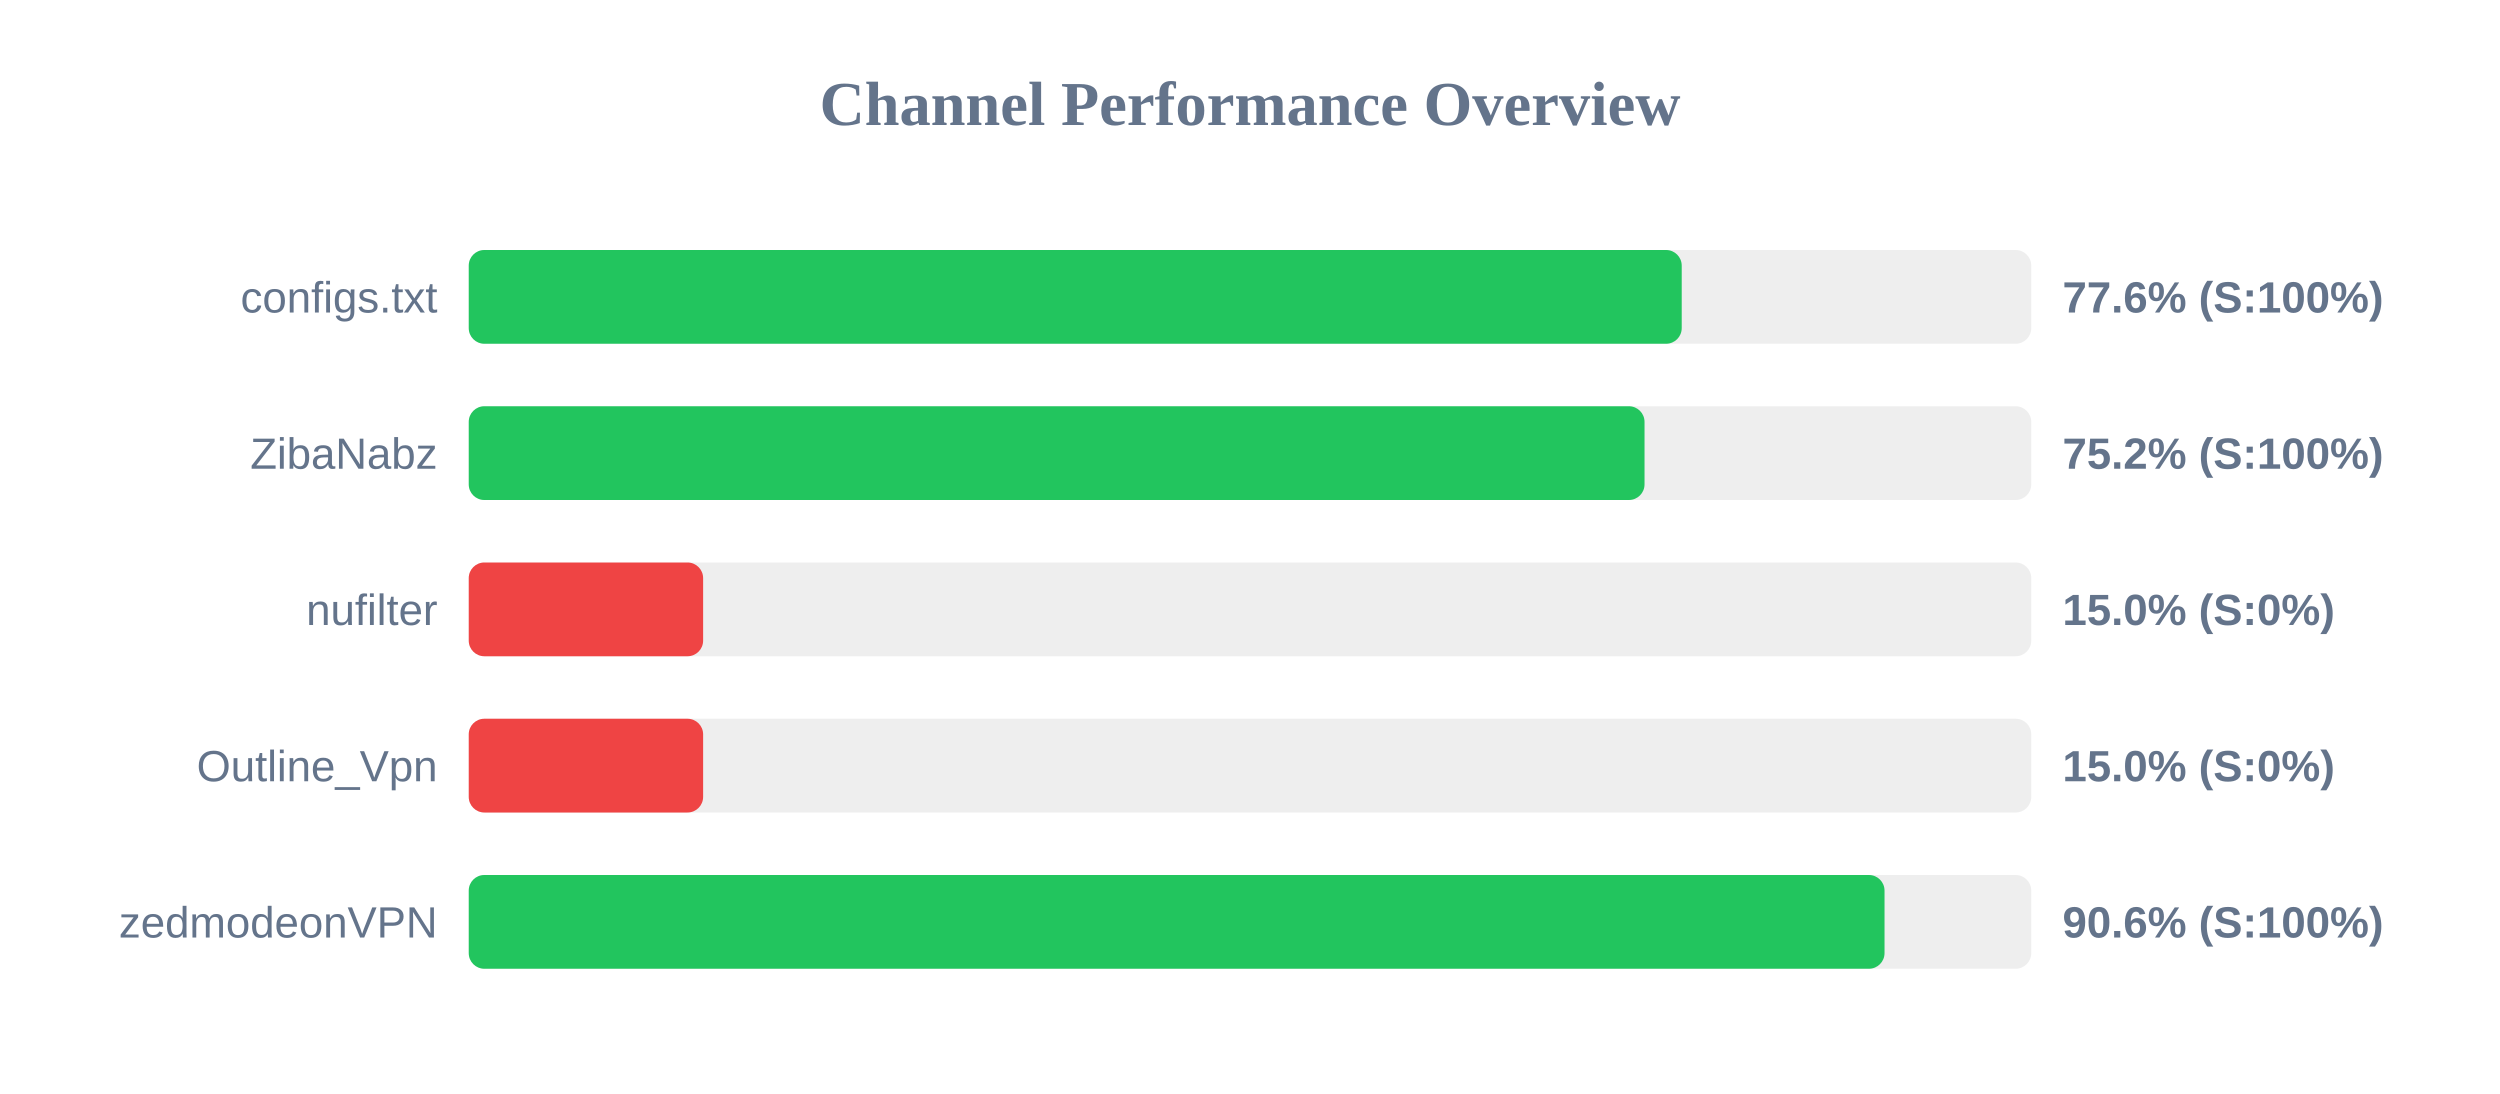
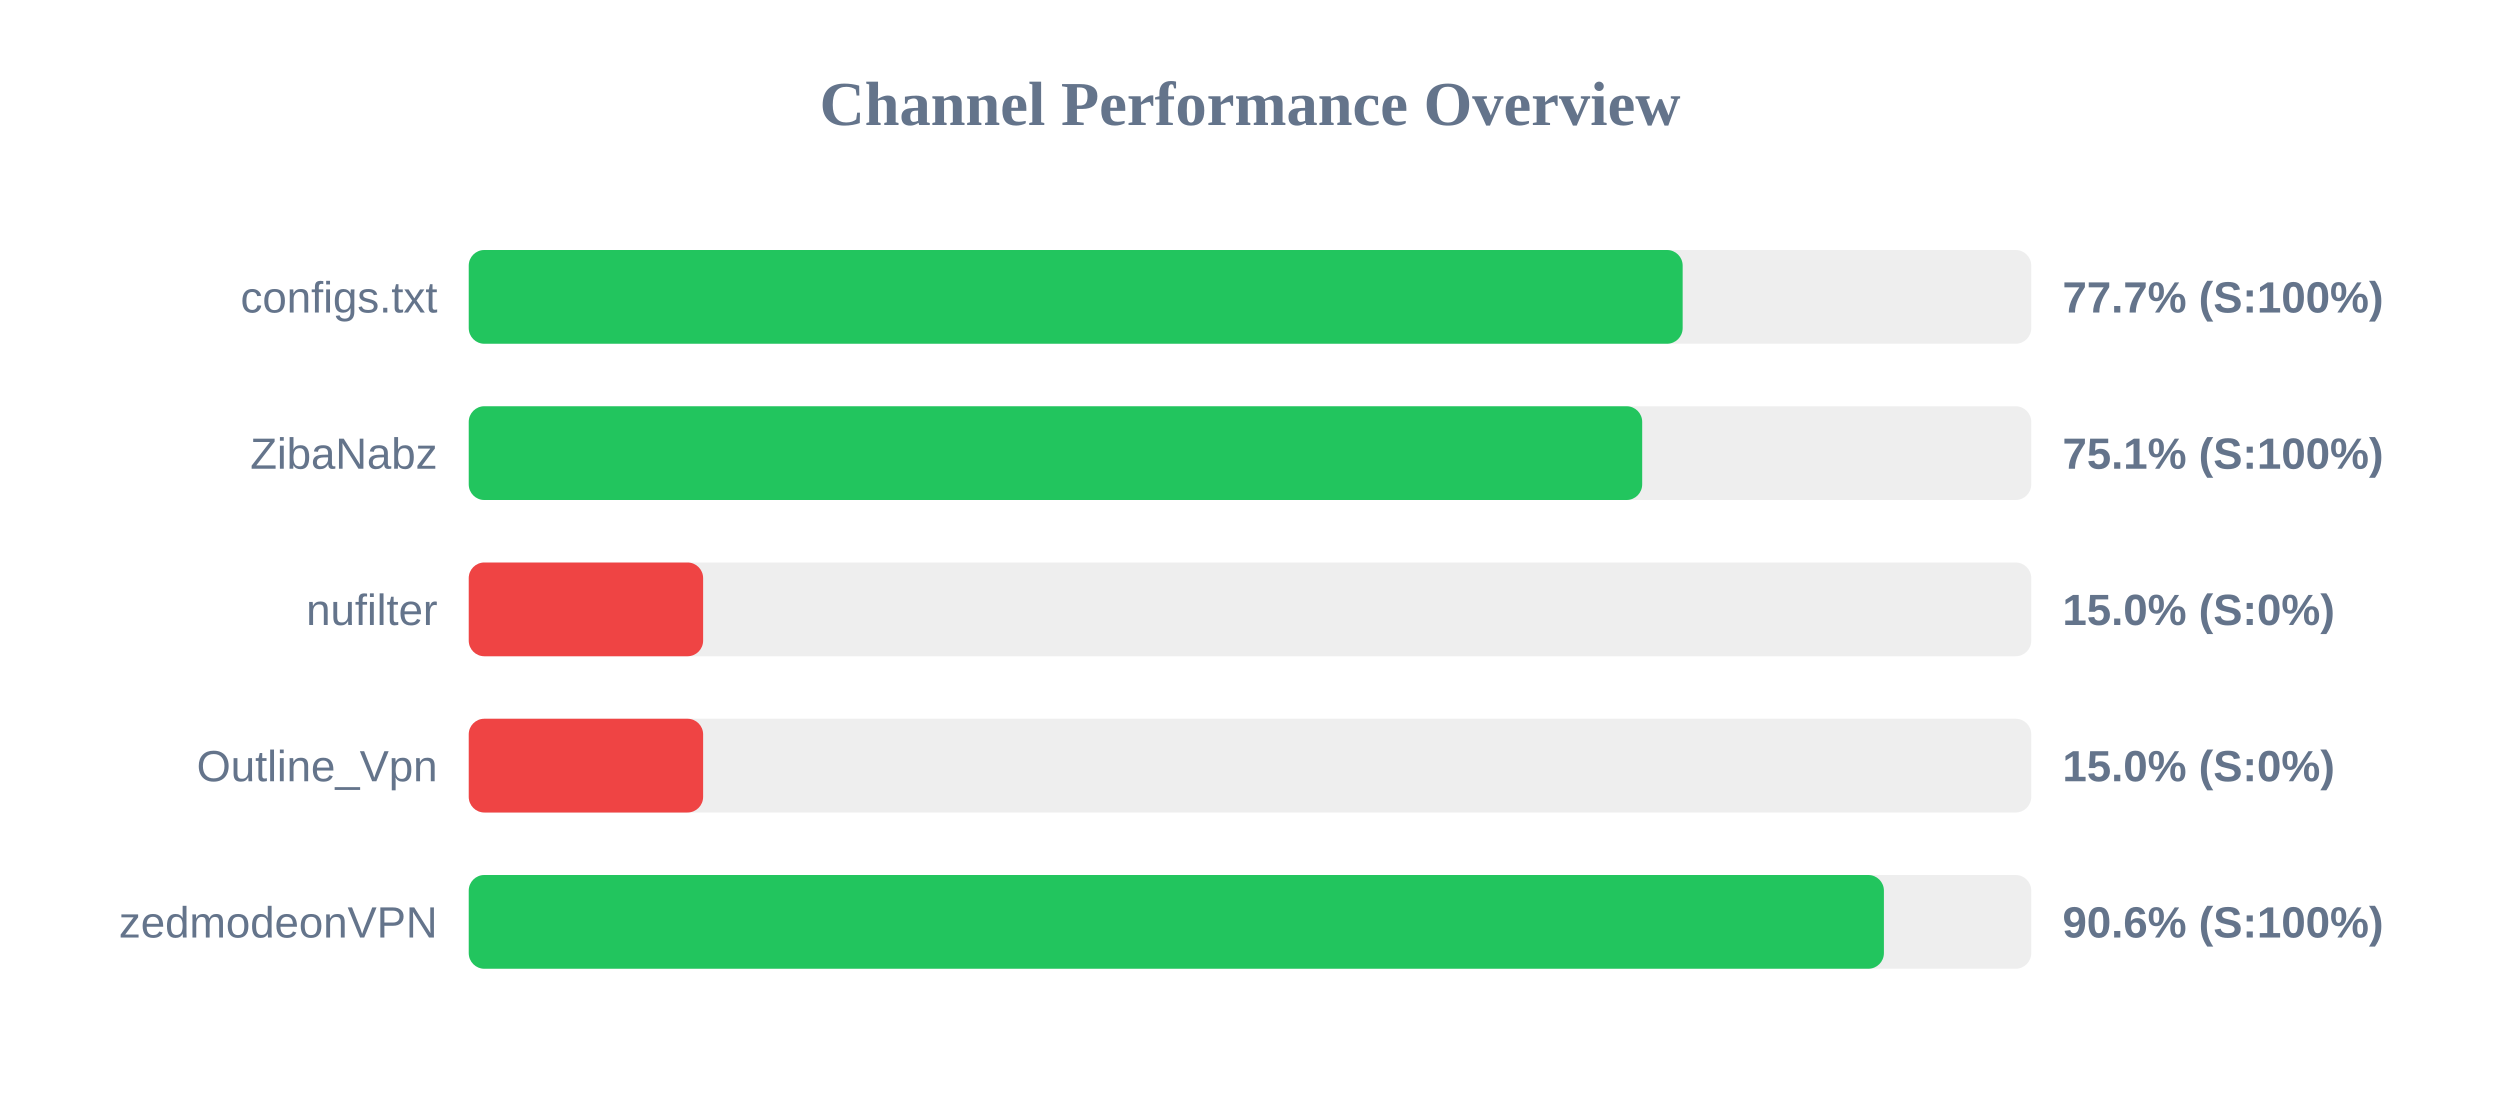
<svg xmlns="http://www.w3.org/2000/svg" width="800" height="350" version="1.1">
  <style>
        .row { font: 14px Arial; fill: #64748b; }
        .score { font: bold 14px Arial; fill: #64748b; }
    </style>
  <text x="400" y="40" text-anchor="middle" font-size="20px" font-weight="bold" fill="#64748b">Channel Performance Overview</text>
  <rect x="150" y="80" width="500" height="30" fill="#eee" rx="5" />
-   <rect x="150" y="80" width="388.15" height="30" fill="#22c55e" rx="5" />
+   <rect x="150" y="80" width="388.45" height="30" fill="#22c55e" rx="5" />
  <text x="140" y="100" text-anchor="end" class="row">configs.txt</text>
-   <text x="660" y="100" text-anchor="start" class="score">77.6% (S:100%)</text>
+   <text x="660" y="100" text-anchor="start" class="score">77.7% (S:100%)</text>
  <rect x="150" y="130" width="500" height="30" fill="#eee" rx="5" />
-   <rect x="150" y="130" width="376.25" height="30" fill="#22c55e" rx="5" />
+   <rect x="150" y="130" width="375.5" height="30" fill="#22c55e" rx="5" />
  <text x="140" y="150" text-anchor="end" class="row">ZibaNabz</text>
-   <text x="660" y="150" text-anchor="start" class="score">75.2% (S:100%)</text>
+   <text x="660" y="150" text-anchor="start" class="score">75.1% (S:100%)</text>
  <rect x="150" y="180" width="500" height="30" fill="#eee" rx="5" />
  <rect x="150" y="180" width="75.0" height="30" fill="#ef4444" rx="5" />
  <text x="140" y="200" text-anchor="end" class="row">nufilter</text>
  <text x="660" y="200" text-anchor="start" class="score">15.0% (S:0%)</text>
  <rect x="150" y="230" width="500" height="30" fill="#eee" rx="5" />
  <rect x="150" y="230" width="75.0" height="30" fill="#ef4444" rx="5" />
  <text x="140" y="250" text-anchor="end" class="row">Outline_Vpn</text>
  <text x="660" y="250" text-anchor="start" class="score">15.0% (S:0%)</text>
  <rect x="150" y="280" width="500" height="30" fill="#eee" rx="5" />
-   <rect x="150" y="280" width="453.05" height="30" fill="#22c55e" rx="5" />
+   <rect x="150" y="280" width="452.85" height="30" fill="#22c55e" rx="5" />
  <text x="140" y="300" text-anchor="end" class="row">zedmodeonVPN</text>
  <text x="660" y="300" text-anchor="start" class="score">90.6% (S:100%)</text>
</svg>
